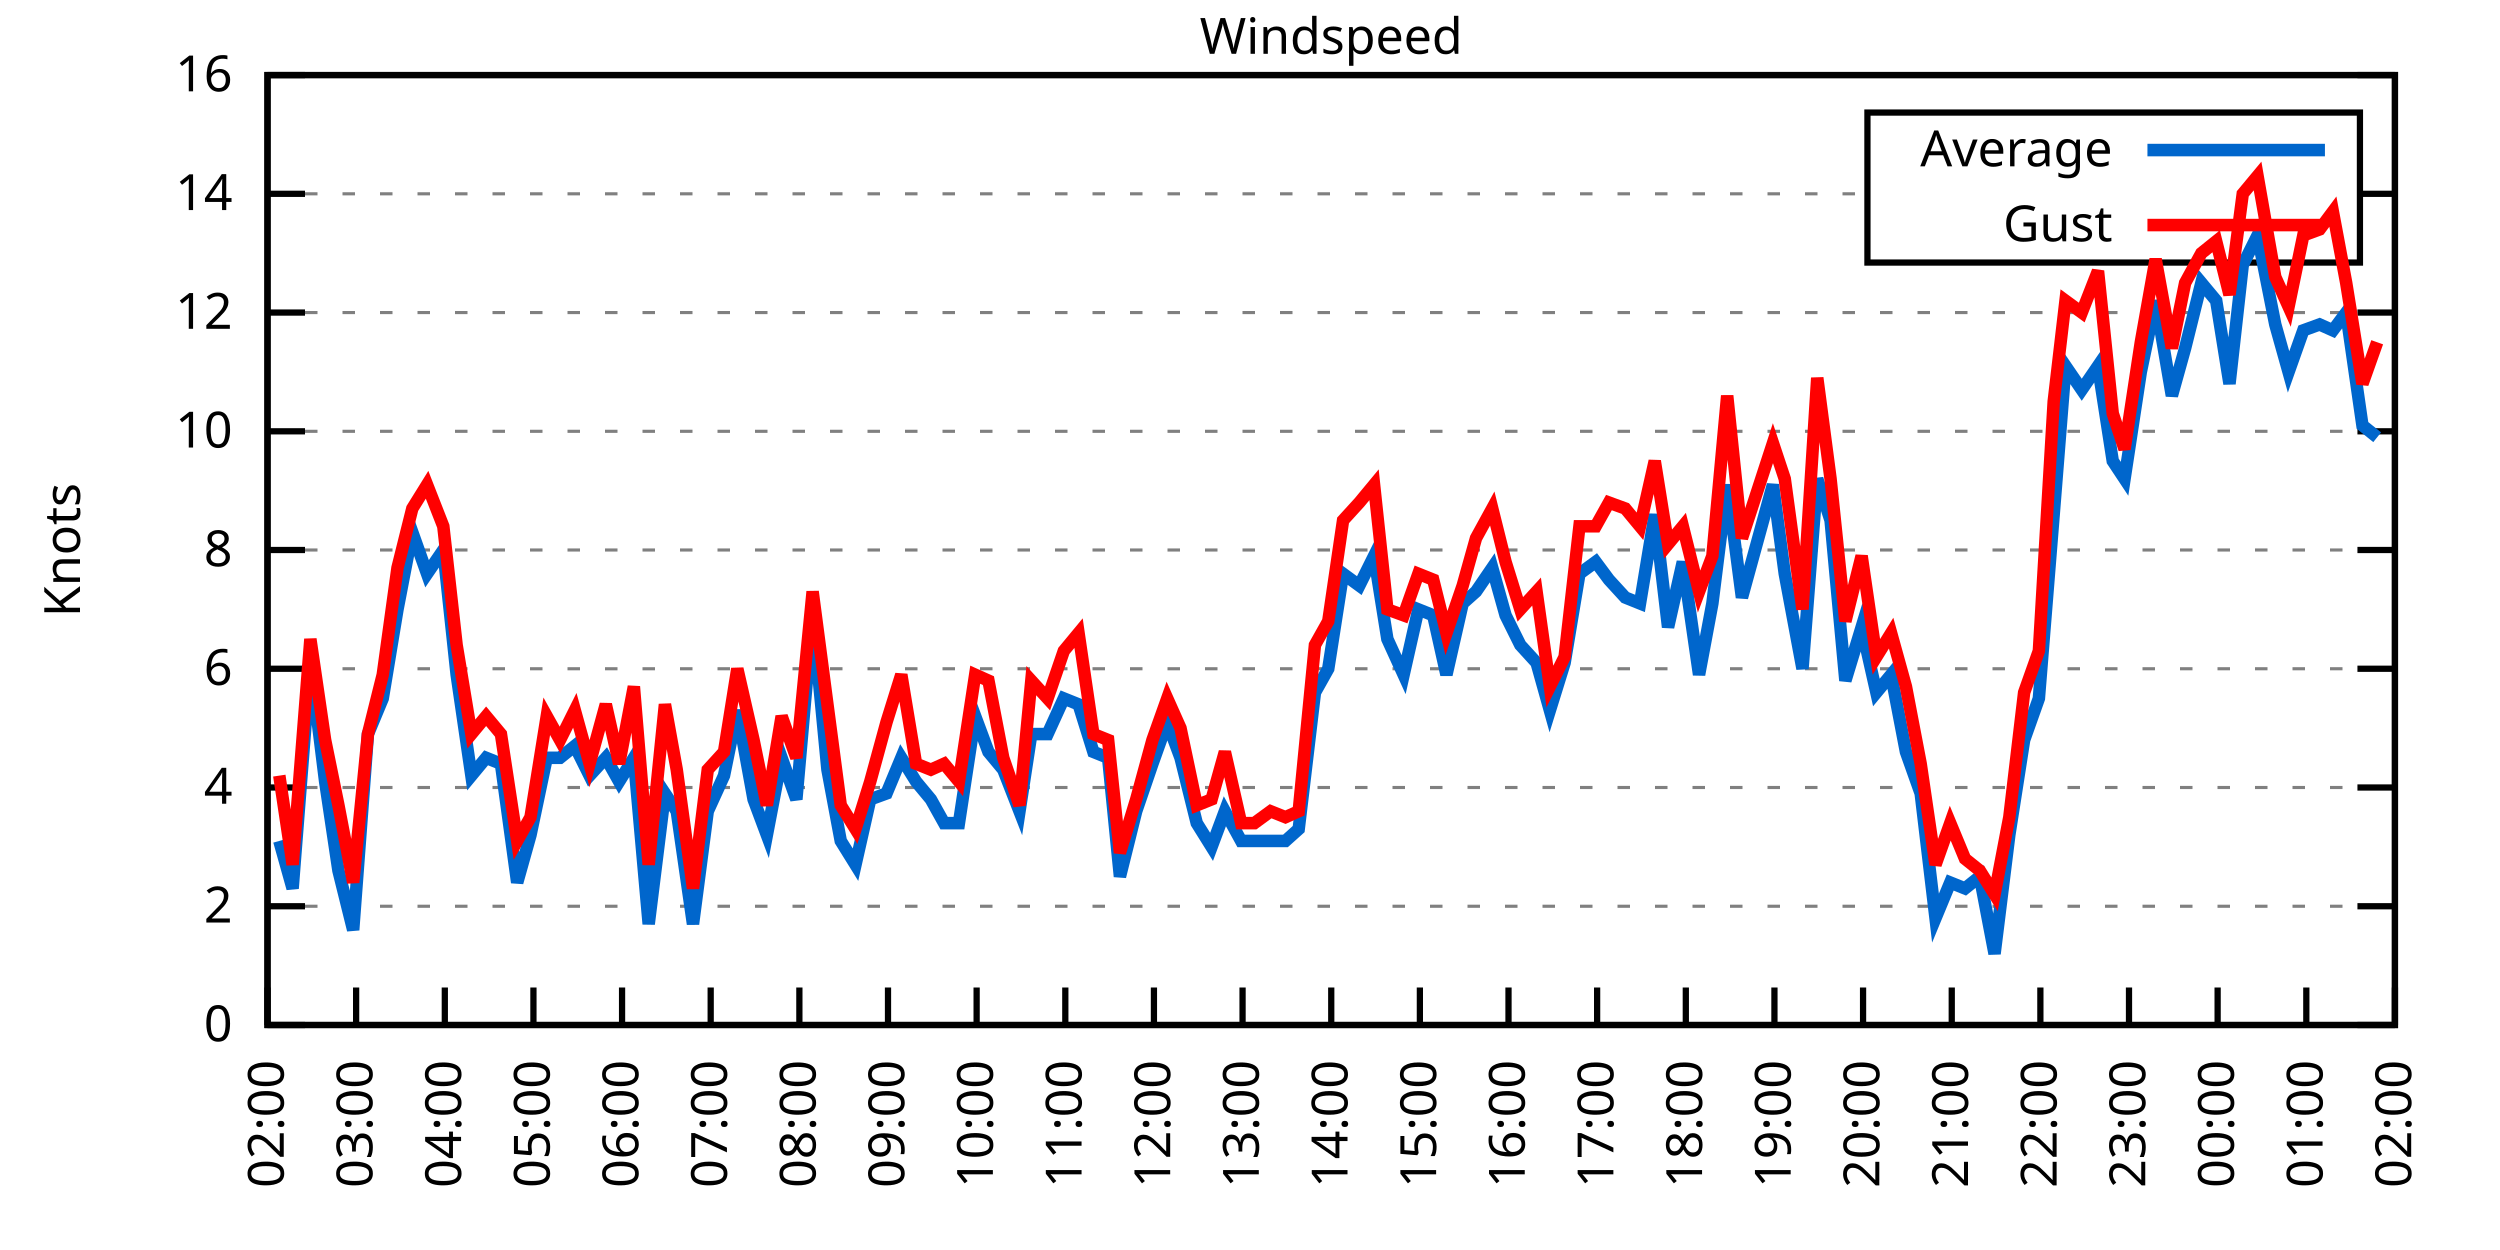
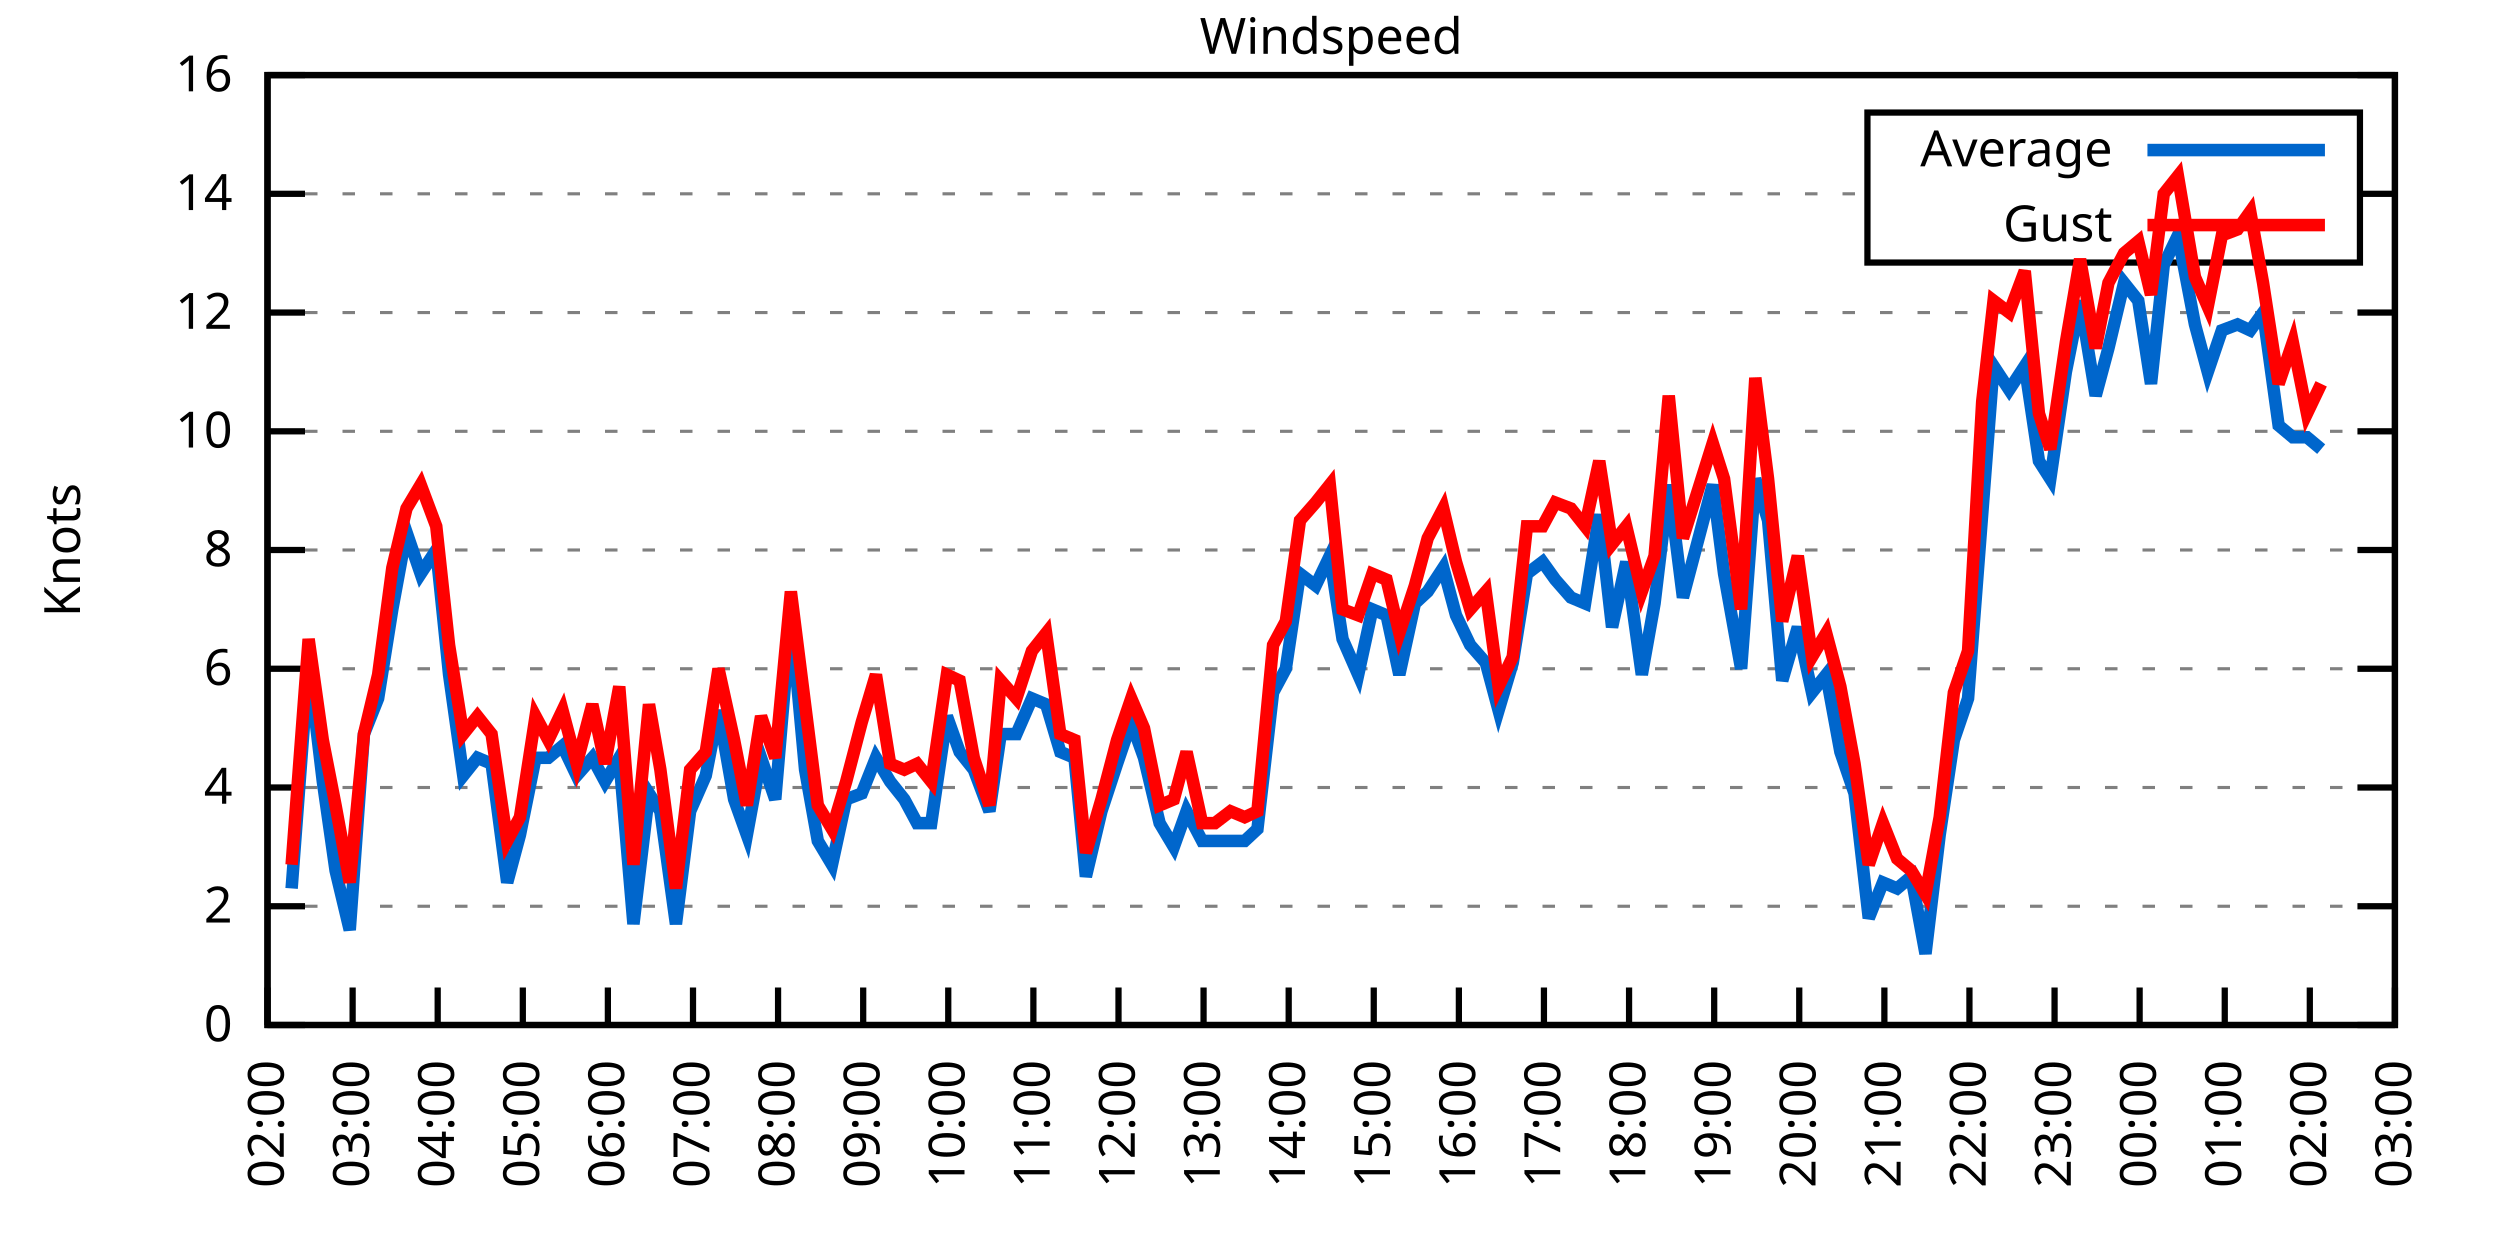
<svg xmlns="http://www.w3.org/2000/svg" xmlns:xlink="http://www.w3.org/1999/xlink" width="400" height="200" viewBox="0 0 400 200">
  <g id="gnuplot_canvas">
    <rect x="0" y="0" width="400" height="200" fill="none" />
    <defs>
      <circle id="gpDot" r="0.5" stroke-width="0.5" stroke="currentColor" />
      <path id="gpPt0" stroke-width="0.333" stroke="currentColor" d="M-1,0 h2 M0,-1 v2" />
      <path id="gpPt1" stroke-width="0.333" stroke="currentColor" d="M-1,-1 L1,1 M1,-1 L-1,1" />
      <path id="gpPt2" stroke-width="0.333" stroke="currentColor" d="M-1,0 L1,0 M0,-1 L0,1 M-1,-1 L1,1 M-1,1 L1,-1" />
      <rect id="gpPt3" stroke-width="0.333" stroke="currentColor" x="-1" y="-1" width="2" height="2" />
      <rect id="gpPt4" stroke-width="0.333" stroke="currentColor" fill="currentColor" x="-1" y="-1" width="2" height="2" />
      <circle id="gpPt5" stroke-width="0.333" stroke="currentColor" cx="0" cy="0" r="1" />
      <use xlink:href="#gpPt5" id="gpPt6" fill="currentColor" stroke="none" />
      <path id="gpPt7" stroke-width="0.333" stroke="currentColor" d="M0,-1.33 L-1.33,0.67 L1.33,0.67 z" />
      <use xlink:href="#gpPt7" id="gpPt8" fill="currentColor" stroke="none" />
      <use xlink:href="#gpPt7" id="gpPt9" stroke="currentColor" transform="rotate(180)" />
      <use xlink:href="#gpPt9" id="gpPt10" fill="currentColor" stroke="none" />
      <use xlink:href="#gpPt3" id="gpPt11" stroke="currentColor" transform="rotate(45)" />
      <use xlink:href="#gpPt11" id="gpPt12" fill="currentColor" stroke="none" />
      <path id="gpPt13" stroke-width="0.333" stroke="currentColor" d="M0,1.330 L1.265,0.411 L0.782,-1.067 L-0.782,-1.076 L-1.265,0.411 z" />
      <use xlink:href="#gpPt13" id="gpPt14" fill="currentColor" stroke="none" />
      <filter id="textbox" filterUnits="objectBoundingBox" x="0" y="0" height="1" width="1">
        <feFlood flood-color="white" flood-opacity="1" result="bgnd" />
        <feComposite in="SourceGraphic" in2="bgnd" operator="atop" />
      </filter>
      <filter id="greybox" filterUnits="objectBoundingBox" x="0" y="0" height="1" width="1">
        <feFlood flood-color="lightgrey" flood-opacity="1" result="grey" />
        <feComposite in="SourceGraphic" in2="grey" operator="atop" />
      </filter>
    </defs>
    <g fill="none" color="white" stroke="currentColor" stroke-width="1.00" stroke-linecap="butt" stroke-linejoin="miter">
</g>
    <g fill="none" color="black" stroke="currentColor" stroke-width="1.00" stroke-linecap="butt" stroke-linejoin="miter">
      <g stroke="none" shape-rendering="crispEdges">
        <polygon fill="rgb(255, 255, 255)" points="42.80,164.00 383.18,164.00 383.18,12.02 42.80,12.02 " />
      </g>
    </g>
    <g fill="none" color="black" stroke="currentColor" stroke-width="1.00" stroke-linecap="butt" stroke-linejoin="miter">
</g>
    <g fill="none" color="black" stroke="black" stroke-width="0.50" stroke-linecap="butt" stroke-linejoin="miter">
</g>
    <g fill="none" color="gray" stroke="currentColor" stroke-width="0.50" stroke-linecap="butt" stroke-linejoin="miter">
      <path stroke="gray" stroke-dasharray="2,4" class="gridline" d="M42.80,164.00 L383.19,164.00  " />
    </g>
    <g fill="none" color="gray" stroke="gray" stroke-width="1.00" stroke-linecap="butt" stroke-linejoin="miter">
</g>
    <g fill="none" color="black" stroke="currentColor" stroke-width="1.00" stroke-linecap="butt" stroke-linejoin="miter">
      <path stroke="black" d="M42.80,164.00 L48.80,164.00 M383.19,164.00 L377.19,164.00  " />
      <g transform="translate(37.20,166.60)" stroke="none" fill="black" font-family="Sans" font-size="8.00" text-anchor="end">
        <text>
          <tspan font-family="Sans"> 0</tspan>
        </text>
      </g>
    </g>
    <g fill="none" color="black" stroke="currentColor" stroke-width="1.00" stroke-linecap="butt" stroke-linejoin="miter">
</g>
    <g fill="none" color="black" stroke="black" stroke-width="0.50" stroke-linecap="butt" stroke-linejoin="miter">
</g>
    <g fill="none" color="gray" stroke="currentColor" stroke-width="0.50" stroke-linecap="butt" stroke-linejoin="miter">
      <path stroke="gray" stroke-dasharray="2,4" class="gridline" d="M42.80,145.00 L383.19,145.00  " />
    </g>
    <g fill="none" color="gray" stroke="gray" stroke-width="1.00" stroke-linecap="butt" stroke-linejoin="miter">
</g>
    <g fill="none" color="black" stroke="currentColor" stroke-width="1.00" stroke-linecap="butt" stroke-linejoin="miter">
      <path stroke="black" d="M42.80,145.00 L48.80,145.00 M383.19,145.00 L377.19,145.00  " />
      <g transform="translate(37.20,147.60)" stroke="none" fill="black" font-family="Sans" font-size="8.00" text-anchor="end">
        <text>
          <tspan font-family="Sans"> 2</tspan>
        </text>
      </g>
    </g>
    <g fill="none" color="black" stroke="currentColor" stroke-width="1.00" stroke-linecap="butt" stroke-linejoin="miter">
</g>
    <g fill="none" color="black" stroke="black" stroke-width="0.50" stroke-linecap="butt" stroke-linejoin="miter">
</g>
    <g fill="none" color="gray" stroke="currentColor" stroke-width="0.50" stroke-linecap="butt" stroke-linejoin="miter">
      <path stroke="gray" stroke-dasharray="2,4" class="gridline" d="M42.80,126.00 L383.19,126.00  " />
    </g>
    <g fill="none" color="gray" stroke="gray" stroke-width="1.00" stroke-linecap="butt" stroke-linejoin="miter">
</g>
    <g fill="none" color="black" stroke="currentColor" stroke-width="1.00" stroke-linecap="butt" stroke-linejoin="miter">
      <path stroke="black" d="M42.80,126.00 L48.80,126.00 M383.19,126.00 L377.19,126.00  " />
      <g transform="translate(37.20,128.60)" stroke="none" fill="black" font-family="Sans" font-size="8.00" text-anchor="end">
        <text>
          <tspan font-family="Sans"> 4</tspan>
        </text>
      </g>
    </g>
    <g fill="none" color="black" stroke="currentColor" stroke-width="1.00" stroke-linecap="butt" stroke-linejoin="miter">
</g>
    <g fill="none" color="black" stroke="black" stroke-width="0.50" stroke-linecap="butt" stroke-linejoin="miter">
</g>
    <g fill="none" color="gray" stroke="currentColor" stroke-width="0.50" stroke-linecap="butt" stroke-linejoin="miter">
      <path stroke="gray" stroke-dasharray="2,4" class="gridline" d="M42.80,107.00 L383.19,107.00  " />
    </g>
    <g fill="none" color="gray" stroke="gray" stroke-width="1.00" stroke-linecap="butt" stroke-linejoin="miter">
</g>
    <g fill="none" color="black" stroke="currentColor" stroke-width="1.00" stroke-linecap="butt" stroke-linejoin="miter">
      <path stroke="black" d="M42.80,107.00 L48.80,107.00 M383.19,107.00 L377.19,107.00  " />
      <g transform="translate(37.20,109.60)" stroke="none" fill="black" font-family="Sans" font-size="8.00" text-anchor="end">
        <text>
          <tspan font-family="Sans"> 6</tspan>
        </text>
      </g>
    </g>
    <g fill="none" color="black" stroke="currentColor" stroke-width="1.00" stroke-linecap="butt" stroke-linejoin="miter">
</g>
    <g fill="none" color="black" stroke="black" stroke-width="0.50" stroke-linecap="butt" stroke-linejoin="miter">
</g>
    <g fill="none" color="gray" stroke="currentColor" stroke-width="0.50" stroke-linecap="butt" stroke-linejoin="miter">
      <path stroke="gray" stroke-dasharray="2,4" class="gridline" d="M42.80,88.00 L383.19,88.00  " />
    </g>
    <g fill="none" color="gray" stroke="gray" stroke-width="1.00" stroke-linecap="butt" stroke-linejoin="miter">
</g>
    <g fill="none" color="black" stroke="currentColor" stroke-width="1.00" stroke-linecap="butt" stroke-linejoin="miter">
      <path stroke="black" d="M42.80,88.00 L48.80,88.00 M383.19,88.00 L377.19,88.00  " />
      <g transform="translate(37.20,90.60)" stroke="none" fill="black" font-family="Sans" font-size="8.00" text-anchor="end">
        <text>
          <tspan font-family="Sans"> 8</tspan>
        </text>
      </g>
    </g>
    <g fill="none" color="black" stroke="currentColor" stroke-width="1.00" stroke-linecap="butt" stroke-linejoin="miter">
</g>
    <g fill="none" color="black" stroke="black" stroke-width="0.50" stroke-linecap="butt" stroke-linejoin="miter">
</g>
    <g fill="none" color="gray" stroke="currentColor" stroke-width="0.50" stroke-linecap="butt" stroke-linejoin="miter">
      <path stroke="gray" stroke-dasharray="2,4" class="gridline" d="M42.80,69.01 L383.19,69.01  " />
    </g>
    <g fill="none" color="gray" stroke="gray" stroke-width="1.00" stroke-linecap="butt" stroke-linejoin="miter">
</g>
    <g fill="none" color="black" stroke="currentColor" stroke-width="1.00" stroke-linecap="butt" stroke-linejoin="miter">
      <path stroke="black" d="M42.80,69.01 L48.80,69.01 M383.19,69.01 L377.19,69.01  " />
      <g transform="translate(37.20,71.61)" stroke="none" fill="black" font-family="Sans" font-size="8.00" text-anchor="end">
        <text>
          <tspan font-family="Sans"> 10</tspan>
        </text>
      </g>
    </g>
    <g fill="none" color="black" stroke="currentColor" stroke-width="1.00" stroke-linecap="butt" stroke-linejoin="miter">
</g>
    <g fill="none" color="black" stroke="black" stroke-width="0.50" stroke-linecap="butt" stroke-linejoin="miter">
</g>
    <g fill="none" color="gray" stroke="currentColor" stroke-width="0.50" stroke-linecap="butt" stroke-linejoin="miter">
      <path stroke="gray" stroke-dasharray="2,4" class="gridline" d="M42.80,50.01 L383.19,50.01  " />
    </g>
    <g fill="none" color="gray" stroke="gray" stroke-width="1.00" stroke-linecap="butt" stroke-linejoin="miter">
</g>
    <g fill="none" color="black" stroke="currentColor" stroke-width="1.00" stroke-linecap="butt" stroke-linejoin="miter">
      <path stroke="black" d="M42.80,50.01 L48.80,50.01 M383.19,50.01 L377.19,50.01  " />
      <g transform="translate(37.20,52.61)" stroke="none" fill="black" font-family="Sans" font-size="8.00" text-anchor="end">
        <text>
          <tspan font-family="Sans"> 12</tspan>
        </text>
      </g>
    </g>
    <g fill="none" color="black" stroke="currentColor" stroke-width="1.00" stroke-linecap="butt" stroke-linejoin="miter">
</g>
    <g fill="none" color="black" stroke="black" stroke-width="0.50" stroke-linecap="butt" stroke-linejoin="miter">
</g>
    <g fill="none" color="gray" stroke="currentColor" stroke-width="0.50" stroke-linecap="butt" stroke-linejoin="miter">
      <path stroke="gray" stroke-dasharray="2,4" class="gridline" d="M42.80,31.01 L298.79,31.01 M377.59,31.01 L383.19,31.01  " />
    </g>
    <g fill="none" color="gray" stroke="gray" stroke-width="1.00" stroke-linecap="butt" stroke-linejoin="miter">
</g>
    <g fill="none" color="black" stroke="currentColor" stroke-width="1.00" stroke-linecap="butt" stroke-linejoin="miter">
      <path stroke="black" d="M42.80,31.01 L48.80,31.01 M383.19,31.01 L377.19,31.01  " />
      <g transform="translate(37.20,33.61)" stroke="none" fill="black" font-family="Sans" font-size="8.00" text-anchor="end">
        <text>
          <tspan font-family="Sans"> 14</tspan>
        </text>
      </g>
    </g>
    <g fill="none" color="black" stroke="currentColor" stroke-width="1.00" stroke-linecap="butt" stroke-linejoin="miter">
</g>
    <g fill="none" color="black" stroke="black" stroke-width="0.50" stroke-linecap="butt" stroke-linejoin="miter">
</g>
    <g fill="none" color="gray" stroke="currentColor" stroke-width="0.50" stroke-linecap="butt" stroke-linejoin="miter">
      <path stroke="gray" stroke-dasharray="2,4" class="gridline" d="M42.80,12.01 L383.19,12.01  " />
    </g>
    <g fill="none" color="gray" stroke="gray" stroke-width="1.00" stroke-linecap="butt" stroke-linejoin="miter">
</g>
    <g fill="none" color="black" stroke="currentColor" stroke-width="1.00" stroke-linecap="butt" stroke-linejoin="miter">
      <path stroke="black" d="M42.80,12.01 L48.80,12.01 M383.19,12.01 L377.19,12.01  " />
      <g transform="translate(37.20,14.61)" stroke="none" fill="black" font-family="Sans" font-size="8.00" text-anchor="end">
        <text>
          <tspan font-family="Sans"> 16</tspan>
        </text>
      </g>
    </g>
    <g fill="none" color="black" stroke="currentColor" stroke-width="1.00" stroke-linecap="butt" stroke-linejoin="miter">
      <path stroke="black" d="M42.80,164.00 L42.80,158.00  " />
      <g transform="translate(45.40,169.60) rotate(270.00)" stroke="none" fill="black" font-family="Sans" font-size="8.00" text-anchor="end">
        <text>
          <tspan font-family="Sans">02:00</tspan>
        </text>
      </g>
    </g>
    <g fill="none" color="black" stroke="currentColor" stroke-width="1.00" stroke-linecap="butt" stroke-linejoin="miter">
-       <path stroke="black" d="M56.98,164.00 L56.98,158.00  " />
-       <g transform="translate(59.58,169.60) rotate(270.00)" stroke="none" fill="black" font-family="Sans" font-size="8.00" text-anchor="end">
+       <path stroke="black" d="M56.42,164.00 L56.42,158.00  " />
+       <g transform="translate(59.02,169.60) rotate(270.00)" stroke="none" fill="black" font-family="Sans" font-size="8.00" text-anchor="end">
        <text>
          <tspan font-family="Sans">03:00</tspan>
        </text>
      </g>
    </g>
    <g fill="none" color="black" stroke="currentColor" stroke-width="1.00" stroke-linecap="butt" stroke-linejoin="miter">
-       <path stroke="black" d="M71.17,164.00 L71.17,158.00  " />
-       <g transform="translate(73.77,169.60) rotate(270.00)" stroke="none" fill="black" font-family="Sans" font-size="8.00" text-anchor="end">
+       <path stroke="black" d="M70.03,164.00 L70.03,158.00  " />
+       <g transform="translate(72.63,169.60) rotate(270.00)" stroke="none" fill="black" font-family="Sans" font-size="8.00" text-anchor="end">
        <text>
          <tspan font-family="Sans">04:00</tspan>
        </text>
      </g>
    </g>
    <g fill="none" color="black" stroke="currentColor" stroke-width="1.00" stroke-linecap="butt" stroke-linejoin="miter">
-       <path stroke="black" d="M85.35,164.00 L85.35,158.00  " />
-       <g transform="translate(87.95,169.60) rotate(270.00)" stroke="none" fill="black" font-family="Sans" font-size="8.00" text-anchor="end">
+       <path stroke="black" d="M83.65,164.00 L83.65,158.00  " />
+       <g transform="translate(86.25,169.60) rotate(270.00)" stroke="none" fill="black" font-family="Sans" font-size="8.00" text-anchor="end">
        <text>
          <tspan font-family="Sans">05:00</tspan>
        </text>
      </g>
    </g>
    <g fill="none" color="black" stroke="currentColor" stroke-width="1.00" stroke-linecap="butt" stroke-linejoin="miter">
-       <path stroke="black" d="M99.53,164.00 L99.53,158.00  " />
-       <g transform="translate(102.13,169.60) rotate(270.00)" stroke="none" fill="black" font-family="Sans" font-size="8.00" text-anchor="end">
+       <path stroke="black" d="M97.26,164.00 L97.26,158.00  " />
+       <g transform="translate(99.86,169.60) rotate(270.00)" stroke="none" fill="black" font-family="Sans" font-size="8.00" text-anchor="end">
        <text>
          <tspan font-family="Sans">06:00</tspan>
        </text>
      </g>
    </g>
    <g fill="none" color="black" stroke="currentColor" stroke-width="1.00" stroke-linecap="butt" stroke-linejoin="miter">
-       <path stroke="black" d="M113.71,164.00 L113.71,158.00  " />
-       <g transform="translate(116.31,169.60) rotate(270.00)" stroke="none" fill="black" font-family="Sans" font-size="8.00" text-anchor="end">
+       <path stroke="black" d="M110.88,164.00 L110.88,158.00  " />
+       <g transform="translate(113.48,169.60) rotate(270.00)" stroke="none" fill="black" font-family="Sans" font-size="8.00" text-anchor="end">
        <text>
          <tspan font-family="Sans">07:00</tspan>
        </text>
      </g>
    </g>
    <g fill="none" color="black" stroke="currentColor" stroke-width="1.00" stroke-linecap="butt" stroke-linejoin="miter">
-       <path stroke="black" d="M127.90,164.00 L127.90,158.00  " />
-       <g transform="translate(130.50,169.60) rotate(270.00)" stroke="none" fill="black" font-family="Sans" font-size="8.00" text-anchor="end">
+       <path stroke="black" d="M124.49,164.00 L124.49,158.00  " />
+       <g transform="translate(127.09,169.60) rotate(270.00)" stroke="none" fill="black" font-family="Sans" font-size="8.00" text-anchor="end">
        <text>
          <tspan font-family="Sans">08:00</tspan>
        </text>
      </g>
    </g>
    <g fill="none" color="black" stroke="currentColor" stroke-width="1.00" stroke-linecap="butt" stroke-linejoin="miter">
-       <path stroke="black" d="M142.08,164.00 L142.08,158.00  " />
-       <g transform="translate(144.68,169.60) rotate(270.00)" stroke="none" fill="black" font-family="Sans" font-size="8.00" text-anchor="end">
+       <path stroke="black" d="M138.11,164.00 L138.11,158.00  " />
+       <g transform="translate(140.71,169.60) rotate(270.00)" stroke="none" fill="black" font-family="Sans" font-size="8.00" text-anchor="end">
        <text>
          <tspan font-family="Sans">09:00</tspan>
        </text>
      </g>
    </g>
    <g fill="none" color="black" stroke="currentColor" stroke-width="1.00" stroke-linecap="butt" stroke-linejoin="miter">
-       <path stroke="black" d="M156.26,164.00 L156.26,158.00  " />
-       <g transform="translate(158.86,169.60) rotate(270.00)" stroke="none" fill="black" font-family="Sans" font-size="8.00" text-anchor="end">
+       <path stroke="black" d="M151.72,164.00 L151.72,158.00  " />
+       <g transform="translate(154.32,169.60) rotate(270.00)" stroke="none" fill="black" font-family="Sans" font-size="8.00" text-anchor="end">
        <text>
          <tspan font-family="Sans">10:00</tspan>
        </text>
      </g>
    </g>
    <g fill="none" color="black" stroke="currentColor" stroke-width="1.00" stroke-linecap="butt" stroke-linejoin="miter">
-       <path stroke="black" d="M170.45,164.00 L170.45,158.00  " />
-       <g transform="translate(173.05,169.60) rotate(270.00)" stroke="none" fill="black" font-family="Sans" font-size="8.00" text-anchor="end">
+       <path stroke="black" d="M165.34,164.00 L165.34,158.00  " />
+       <g transform="translate(167.94,169.60) rotate(270.00)" stroke="none" fill="black" font-family="Sans" font-size="8.00" text-anchor="end">
        <text>
          <tspan font-family="Sans">11:00</tspan>
        </text>
      </g>
    </g>
    <g fill="none" color="black" stroke="currentColor" stroke-width="1.00" stroke-linecap="butt" stroke-linejoin="miter">
-       <path stroke="black" d="M184.63,164.00 L184.63,158.00  " />
-       <g transform="translate(187.23,169.60) rotate(270.00)" stroke="none" fill="black" font-family="Sans" font-size="8.00" text-anchor="end">
+       <path stroke="black" d="M178.96,164.00 L178.96,158.00  " />
+       <g transform="translate(181.56,169.60) rotate(270.00)" stroke="none" fill="black" font-family="Sans" font-size="8.00" text-anchor="end">
        <text>
          <tspan font-family="Sans">12:00</tspan>
        </text>
      </g>
    </g>
    <g fill="none" color="black" stroke="currentColor" stroke-width="1.00" stroke-linecap="butt" stroke-linejoin="miter">
-       <path stroke="black" d="M198.81,164.00 L198.81,158.00  " />
-       <g transform="translate(201.41,169.60) rotate(270.00)" stroke="none" fill="black" font-family="Sans" font-size="8.00" text-anchor="end">
+       <path stroke="black" d="M192.57,164.00 L192.57,158.00  " />
+       <g transform="translate(195.17,169.60) rotate(270.00)" stroke="none" fill="black" font-family="Sans" font-size="8.00" text-anchor="end">
        <text>
          <tspan font-family="Sans">13:00</tspan>
        </text>
      </g>
    </g>
    <g fill="none" color="black" stroke="currentColor" stroke-width="1.00" stroke-linecap="butt" stroke-linejoin="miter">
-       <path stroke="black" d="M213.00,164.00 L213.00,158.00  " />
-       <g transform="translate(215.60,169.60) rotate(270.00)" stroke="none" fill="black" font-family="Sans" font-size="8.00" text-anchor="end">
+       <path stroke="black" d="M206.19,164.00 L206.19,158.00  " />
+       <g transform="translate(208.79,169.60) rotate(270.00)" stroke="none" fill="black" font-family="Sans" font-size="8.00" text-anchor="end">
        <text>
          <tspan font-family="Sans">14:00</tspan>
        </text>
      </g>
    </g>
    <g fill="none" color="black" stroke="currentColor" stroke-width="1.00" stroke-linecap="butt" stroke-linejoin="miter">
-       <path stroke="black" d="M227.18,164.00 L227.18,158.00  " />
-       <g transform="translate(229.78,169.60) rotate(270.00)" stroke="none" fill="black" font-family="Sans" font-size="8.00" text-anchor="end">
+       <path stroke="black" d="M219.80,164.00 L219.80,158.00  " />
+       <g transform="translate(222.40,169.60) rotate(270.00)" stroke="none" fill="black" font-family="Sans" font-size="8.00" text-anchor="end">
        <text>
          <tspan font-family="Sans">15:00</tspan>
        </text>
      </g>
    </g>
    <g fill="none" color="black" stroke="currentColor" stroke-width="1.00" stroke-linecap="butt" stroke-linejoin="miter">
-       <path stroke="black" d="M241.36,164.00 L241.36,158.00  " />
-       <g transform="translate(243.96,169.60) rotate(270.00)" stroke="none" fill="black" font-family="Sans" font-size="8.00" text-anchor="end">
+       <path stroke="black" d="M233.42,164.00 L233.42,158.00  " />
+       <g transform="translate(236.02,169.60) rotate(270.00)" stroke="none" fill="black" font-family="Sans" font-size="8.00" text-anchor="end">
        <text>
          <tspan font-family="Sans">16:00</tspan>
        </text>
      </g>
    </g>
    <g fill="none" color="black" stroke="currentColor" stroke-width="1.00" stroke-linecap="butt" stroke-linejoin="miter">
-       <path stroke="black" d="M255.54,164.00 L255.54,158.00  " />
-       <g transform="translate(258.14,169.60) rotate(270.00)" stroke="none" fill="black" font-family="Sans" font-size="8.00" text-anchor="end">
+       <path stroke="black" d="M247.03,164.00 L247.03,158.00  " />
+       <g transform="translate(249.63,169.60) rotate(270.00)" stroke="none" fill="black" font-family="Sans" font-size="8.00" text-anchor="end">
        <text>
          <tspan font-family="Sans">17:00</tspan>
        </text>
      </g>
    </g>
    <g fill="none" color="black" stroke="currentColor" stroke-width="1.00" stroke-linecap="butt" stroke-linejoin="miter">
-       <path stroke="black" d="M269.73,164.00 L269.73,158.00  " />
-       <g transform="translate(272.33,169.60) rotate(270.00)" stroke="none" fill="black" font-family="Sans" font-size="8.00" text-anchor="end">
+       <path stroke="black" d="M260.65,164.00 L260.65,158.00  " />
+       <g transform="translate(263.25,169.60) rotate(270.00)" stroke="none" fill="black" font-family="Sans" font-size="8.00" text-anchor="end">
        <text>
          <tspan font-family="Sans">18:00</tspan>
        </text>
      </g>
    </g>
    <g fill="none" color="black" stroke="currentColor" stroke-width="1.00" stroke-linecap="butt" stroke-linejoin="miter">
-       <path stroke="black" d="M283.91,164.00 L283.91,158.00  " />
-       <g transform="translate(286.51,169.60) rotate(270.00)" stroke="none" fill="black" font-family="Sans" font-size="8.00" text-anchor="end">
+       <path stroke="black" d="M274.27,164.00 L274.27,158.00  " />
+       <g transform="translate(276.87,169.60) rotate(270.00)" stroke="none" fill="black" font-family="Sans" font-size="8.00" text-anchor="end">
        <text>
          <tspan font-family="Sans">19:00</tspan>
        </text>
      </g>
    </g>
    <g fill="none" color="black" stroke="currentColor" stroke-width="1.00" stroke-linecap="butt" stroke-linejoin="miter">
-       <path stroke="black" d="M298.09,164.00 L298.09,158.00  " />
-       <g transform="translate(300.69,169.60) rotate(270.00)" stroke="none" fill="black" font-family="Sans" font-size="8.00" text-anchor="end">
+       <path stroke="black" d="M287.88,164.00 L287.88,158.00  " />
+       <g transform="translate(290.48,169.60) rotate(270.00)" stroke="none" fill="black" font-family="Sans" font-size="8.00" text-anchor="end">
        <text>
          <tspan font-family="Sans">20:00</tspan>
        </text>
      </g>
    </g>
    <g fill="none" color="black" stroke="currentColor" stroke-width="1.00" stroke-linecap="butt" stroke-linejoin="miter">
-       <path stroke="black" d="M312.28,164.00 L312.28,158.00  " />
-       <g transform="translate(314.88,169.60) rotate(270.00)" stroke="none" fill="black" font-family="Sans" font-size="8.00" text-anchor="end">
+       <path stroke="black" d="M301.50,164.00 L301.50,158.00  " />
+       <g transform="translate(304.10,169.60) rotate(270.00)" stroke="none" fill="black" font-family="Sans" font-size="8.00" text-anchor="end">
        <text>
          <tspan font-family="Sans">21:00</tspan>
        </text>
      </g>
    </g>
    <g fill="none" color="black" stroke="currentColor" stroke-width="1.00" stroke-linecap="butt" stroke-linejoin="miter">
-       <path stroke="black" d="M326.46,164.00 L326.46,158.00  " />
-       <g transform="translate(329.06,169.60) rotate(270.00)" stroke="none" fill="black" font-family="Sans" font-size="8.00" text-anchor="end">
+       <path stroke="black" d="M315.11,164.00 L315.11,158.00  " />
+       <g transform="translate(317.71,169.60) rotate(270.00)" stroke="none" fill="black" font-family="Sans" font-size="8.00" text-anchor="end">
        <text>
          <tspan font-family="Sans">22:00</tspan>
        </text>
      </g>
    </g>
    <g fill="none" color="black" stroke="currentColor" stroke-width="1.00" stroke-linecap="butt" stroke-linejoin="miter">
-       <path stroke="black" d="M340.64,164.00 L340.64,158.00  " />
-       <g transform="translate(343.24,169.60) rotate(270.00)" stroke="none" fill="black" font-family="Sans" font-size="8.00" text-anchor="end">
+       <path stroke="black" d="M328.73,164.00 L328.73,158.00  " />
+       <g transform="translate(331.33,169.60) rotate(270.00)" stroke="none" fill="black" font-family="Sans" font-size="8.00" text-anchor="end">
        <text>
          <tspan font-family="Sans">23:00</tspan>
        </text>
      </g>
    </g>
    <g fill="none" color="black" stroke="currentColor" stroke-width="1.00" stroke-linecap="butt" stroke-linejoin="miter">
-       <path stroke="black" d="M354.82,164.00 L354.82,158.00  " />
-       <g transform="translate(357.42,169.60) rotate(270.00)" stroke="none" fill="black" font-family="Sans" font-size="8.00" text-anchor="end">
+       <path stroke="black" d="M342.34,164.00 L342.34,158.00  " />
+       <g transform="translate(344.94,169.60) rotate(270.00)" stroke="none" fill="black" font-family="Sans" font-size="8.00" text-anchor="end">
        <text>
          <tspan font-family="Sans">00:00</tspan>
        </text>
      </g>
    </g>
    <g fill="none" color="black" stroke="currentColor" stroke-width="1.00" stroke-linecap="butt" stroke-linejoin="miter">
-       <path stroke="black" d="M369.01,164.00 L369.01,158.00  " />
-       <g transform="translate(371.61,169.60) rotate(270.00)" stroke="none" fill="black" font-family="Sans" font-size="8.00" text-anchor="end">
+       <path stroke="black" d="M355.96,164.00 L355.96,158.00  " />
+       <g transform="translate(358.56,169.60) rotate(270.00)" stroke="none" fill="black" font-family="Sans" font-size="8.00" text-anchor="end">
        <text>
          <tspan font-family="Sans">01:00</tspan>
+         </text>
+       </g>
+     </g>
+     <g fill="none" color="black" stroke="currentColor" stroke-width="1.00" stroke-linecap="butt" stroke-linejoin="miter">
+       <path stroke="black" d="M369.57,164.00 L369.57,158.00  " />
+       <g transform="translate(372.17,169.60) rotate(270.00)" stroke="none" fill="black" font-family="Sans" font-size="8.00" text-anchor="end">
+         <text>
+           <tspan font-family="Sans">02:00</tspan>
        </text>
      </g>
    </g>
    <g fill="none" color="black" stroke="currentColor" stroke-width="1.00" stroke-linecap="butt" stroke-linejoin="miter">
      <path stroke="black" d="M383.19,164.00 L383.19,158.00  " />
      <g transform="translate(385.79,169.60) rotate(270.00)" stroke="none" fill="black" font-family="Sans" font-size="8.00" text-anchor="end">
        <text>
-           <tspan font-family="Sans">02:00</tspan>
+           <tspan font-family="Sans">03:00</tspan>
        </text>
      </g>
    </g>
    <g fill="none" color="black" stroke="currentColor" stroke-width="1.00" stroke-linecap="butt" stroke-linejoin="miter">
</g>
    <g fill="none" color="black" stroke="currentColor" stroke-width="1.00" stroke-linecap="butt" stroke-linejoin="miter">
      <path stroke="black" d="M42.80,12.01 L42.80,164.00 L383.19,164.00 L383.19,12.01 L42.80,12.01 Z  " />
    </g>
    <g fill="none" color="black" stroke="currentColor" stroke-width="1.00" stroke-linecap="butt" stroke-linejoin="miter">
</g>
    <g fill="none" color="black" stroke="currentColor" stroke-width="1.00" stroke-linecap="butt" stroke-linejoin="miter">
      <path stroke="black" d="M298.79,42.01 L298.79,18.01 L377.59,18.01 L377.59,42.01 L298.79,42.01 Z  " />
    </g>
    <g id="Windspeed_plot_1">
      <g fill="none" color="white" stroke="black" stroke-width="2.00" stroke-linecap="butt" stroke-linejoin="miter">
</g>
      <g fill="none" color="black" stroke="currentColor" stroke-width="2.00" stroke-linecap="butt" stroke-linejoin="miter">
        <g transform="translate(337.99,26.61)" stroke="none" fill="black" font-family="Sans" font-size="8.00" text-anchor="end">
          <text>
            <tspan font-family="Sans">Average</tspan>
          </text>
        </g>
      </g>
      <g fill="none" color="black" stroke="currentColor" stroke-width="2.00" stroke-linecap="butt" stroke-linejoin="miter">
-         <path stroke="rgb(  0, 102, 204)" d="M343.59,24.01 L371.99,24.01 M44.69,134.55 L46.82,142.15 L49.66,106.05 L52.02,125.05 L54.15,139.30 L56.51,148.80   L58.87,117.45 L61.24,111.75 L63.60,97.50 L65.97,85.16 L68.33,91.80 L70.93,88.00 L73.06,107.95 L75.42,124.10   L77.78,121.25 L80.15,122.20 L82.75,141.20 L84.88,133.60 L87.48,121.25 L89.60,121.25 L91.97,119.35 L94.33,124.10   L96.93,121.25 L99.06,125.05 L101.42,121.25 L103.79,147.85 L106.39,126.95 L108.28,129.80 L110.88,147.85 L113.24,129.80   L115.84,124.10 L117.97,113.65 L120.57,127.90 L122.70,133.60 L125.06,121.25 L127.42,127.90 L130.02,98.45 L132.39,123.15   L134.52,134.55 L136.88,138.35 L139.24,127.90 L141.84,126.95 L144.21,121.25 L146.57,125.05 L148.94,127.90 L151.06,131.70   L153.43,131.70 L156.03,114.60 L158.15,120.30 L160.52,123.15 L163.12,129.80 L165.01,117.45 L167.61,117.45 L170.21,111.75   L172.57,112.70 L174.94,120.30 L177.30,121.25 L179.19,140.25 L181.79,129.80 L184.39,122.20 L186.76,115.55 L188.88,121.25   L191.48,131.70 L193.85,135.50 L195.98,129.80 L198.58,134.55 L200.70,134.55 L203.30,134.55 L205.67,134.55 L207.79,132.65   L210.39,110.80 L212.52,107.00 L214.89,91.80 L217.49,93.70 L219.85,88.95 L221.98,102.25 L224.58,107.95 L226.94,97.50   L229.31,98.45 L231.43,107.95 L234.03,96.55 L236.16,94.65 L238.76,90.85 L240.89,98.45 L243.25,103.20 L245.85,106.05   L247.98,113.65 L250.34,106.05 L252.71,91.80 L255.31,89.90 L257.43,92.75 L260.04,95.60 L262.40,96.55 L264.76,82.31   L266.89,100.35 L269.25,89.90 L271.85,107.95 L273.98,96.55 L276.35,77.56 L278.71,95.60 L283.67,77.56 L285.56,91.80   L288.40,107.00 L290.76,76.61 L292.89,83.26 L295.26,108.90 L297.86,100.35 L300.22,110.80 L302.58,107.95 L304.95,120.30   L307.31,126.95 L309.68,146.90 L312.04,141.20 L314.40,142.15 L316.77,140.25 L319.13,152.60 L321.49,133.60 L323.86,118.40   L326.22,111.75 L328.59,82.31 L330.48,58.56 L333.08,62.36 L335.68,58.56 L338.04,73.76 L339.93,76.61 L342.53,59.51   L344.90,48.11 L347.50,63.31 L349.62,55.71 L352.22,45.26 L354.59,48.11 L356.72,61.41 L358.84,42.41 L361.21,37.66   L364.04,51.91 L366.17,59.51 L368.53,52.86 L371.13,51.91 L373.26,52.86 L375.39,50.01 L377.99,68.06 L380.35,69.96    " />
+         <path stroke="rgb(  0, 102, 204)" d="M343.59,24.01 L371.99,24.01 M46.66,142.15 L49.38,106.05 L51.65,125.05 L53.69,139.30 L55.96,148.80 L58.23,117.45   L60.50,111.75 L62.77,97.50 L65.04,85.16 L67.31,91.80 L69.80,88.00 L71.85,107.95 L74.12,124.10 L76.39,121.25   L78.65,122.20 L81.15,141.20 L83.19,133.60 L85.69,121.25 L87.73,121.25 L90.00,119.35 L92.27,124.10 L94.77,121.25   L96.81,125.05 L99.08,121.25 L101.35,147.85 L103.84,126.95 L105.66,129.80 L108.15,147.85 L110.42,129.80 L112.92,124.10   L114.96,113.65 L117.46,127.90 L119.50,133.60 L121.77,121.25 L124.04,127.90 L126.54,98.45 L128.81,123.15 L130.85,134.55   L133.12,138.35 L135.39,127.90 L137.88,126.95 L140.15,121.25 L142.42,125.05 L144.69,127.90 L146.73,131.70 L149.00,131.70   L151.50,114.60 L153.54,120.30 L155.81,123.15 L158.31,129.80 L160.12,117.45 L162.62,117.45 L165.11,111.75 L167.38,112.70   L169.65,120.30 L171.92,121.25 L173.74,140.25 L176.23,129.80 L178.73,122.20 L181.00,115.55 L183.04,121.25 L185.54,131.70   L187.81,135.50 L189.85,129.80 L192.34,134.55 L194.39,134.55 L196.88,134.55 L199.15,134.55 L201.19,132.65 L203.69,110.80   L205.73,107.00 L208.00,91.80 L210.50,93.70 L212.77,88.95 L214.81,102.25 L217.31,107.95 L219.58,97.50 L221.85,98.45   L223.89,107.95 L226.38,96.55 L228.43,94.65 L230.92,90.85 L232.96,98.45 L235.23,103.20 L237.73,106.05 L239.77,113.65   L242.04,106.05 L244.31,91.80 L246.81,89.90 L248.85,92.75 L251.35,95.60 L253.61,96.55 L255.88,82.31 L257.93,100.35   L260.20,89.90 L262.69,107.95 L264.73,96.55 L267.00,77.56 L269.27,95.60 L274.04,77.56 L275.85,91.80 L278.58,107.00   L280.85,76.61 L282.89,83.26 L285.16,108.90 L287.65,100.35 L289.92,110.80 L292.19,107.95 L294.46,120.30 L296.73,126.95   L299.00,146.90 L301.27,141.20 L303.54,142.15 L305.81,140.25 L308.08,152.60 L310.35,133.60 L312.62,118.40 L314.89,111.75   L317.15,82.31 L318.97,58.56 L321.47,62.36 L323.96,58.56 L326.23,73.76 L328.05,76.61 L330.54,59.51 L332.81,48.11   L335.31,63.31 L337.35,55.71 L339.85,45.26 L342.12,48.11 L344.16,61.41 L346.20,42.41 L348.47,37.66 L351.19,51.91   L353.24,59.51 L355.50,52.86 L358.00,51.91 L360.04,52.86 L362.09,50.01 L364.58,68.06 L366.85,69.96 L369.12,69.96   L371.39,71.86  " />
      </g>
    </g>
    <g id="Windspeed_plot_2">
      <g fill="none" color="black" stroke="currentColor" stroke-width="2.00" stroke-linecap="butt" stroke-linejoin="miter">
        <g transform="translate(337.99,38.61)" stroke="none" fill="black" font-family="Sans" font-size="8.00" text-anchor="end">
          <text>
            <tspan font-family="Sans">Gust</tspan>
          </text>
        </g>
      </g>
      <g fill="none" color="black" stroke="currentColor" stroke-width="2.00" stroke-linecap="butt" stroke-linejoin="miter">
-         <path stroke="rgb(255,   0,   0)" d="M343.59,36.01 L371.99,36.01 M44.69,124.10 L46.82,138.35 L49.66,102.25 L52.02,118.40 L54.15,128.85 L56.51,141.20   L58.87,117.45 L61.24,107.95 L63.60,90.85 L65.97,81.36 L68.33,77.56 L70.93,84.21 L73.06,103.20 L75.42,117.45   L77.78,114.60 L80.15,117.45 L82.75,134.55 L84.88,130.75 L87.48,114.60 L89.60,118.40 L91.97,113.65 L94.33,122.20   L96.93,112.70 L99.06,122.20 L101.42,109.85 L103.79,138.35 L106.39,112.70 L108.28,123.15 L110.88,142.15 L113.24,123.15   L115.84,120.30 L117.97,107.00 L120.57,118.40 L122.70,128.85 L125.06,114.60 L127.42,121.25 L130.02,94.65 L132.39,112.70   L134.52,128.85 L136.88,132.65 L139.24,125.05 L141.84,115.55 L144.21,107.95 L146.57,122.20 L148.94,123.15 L151.06,122.20   L153.43,125.05 L156.03,107.95 L158.15,108.90 L160.52,121.25 L163.12,128.85 L165.01,108.90 L167.61,111.75 L170.21,104.15   L172.57,101.30 L174.94,117.45 L177.30,118.40 L179.19,136.45 L181.79,127.90 L184.39,118.40 L186.76,111.75 L188.88,116.50   L191.48,128.85 L193.85,127.90 L195.98,120.30 L198.58,131.70 L200.70,131.70 L203.30,129.80 L205.67,130.75 L207.79,129.80   L210.39,103.20 L212.52,99.40 L214.89,83.26 L217.49,80.41 L219.85,77.56 L221.98,97.50 L224.58,98.45 L226.94,91.80   L229.31,92.75 L231.43,101.30 L234.03,93.70 L236.16,86.11 L238.76,81.36 L240.89,89.90 L243.25,97.50 L245.85,94.65   L247.98,109.85 L250.34,105.10 L252.71,84.21 L255.31,84.21 L257.43,80.41 L260.04,81.36 L262.40,84.21 L264.76,73.76   L266.89,87.06 L269.25,84.21 L271.85,94.65 L273.98,88.95 L276.35,63.31 L278.71,86.11 L283.67,70.91 L285.56,76.61   L288.40,97.50 L290.76,60.46 L292.89,76.61 L295.26,99.40 L297.86,88.95 L300.22,105.10 L302.58,101.30 L304.95,109.85   L307.31,122.20 L309.68,138.35 L312.04,131.70 L314.40,137.40 L316.77,139.30 L319.13,143.10 L321.49,130.75 L323.86,110.80   L326.22,104.15 L328.59,64.26 L330.48,48.11 L333.08,50.01 L335.68,43.36 L338.04,66.16 L339.93,71.86 L342.53,54.76   L344.90,41.46 L347.50,55.71 L349.62,45.26 L352.22,40.51 L354.59,38.61 L356.72,47.16 L358.84,31.01 L361.21,28.16   L364.04,44.31 L366.17,49.06 L368.53,37.66 L371.13,36.71 L373.26,33.86 L375.39,45.26 L377.99,61.41 L380.35,54.76    " />
+         <path stroke="rgb(255,   0,   0)" d="M343.59,36.01 L371.99,36.01 M46.66,138.35 L49.38,102.25 L51.65,118.40 L53.69,128.85 L55.96,141.20 L58.23,117.45   L60.50,107.95 L62.77,90.85 L65.04,81.36 L67.31,77.56 L69.80,84.21 L71.85,103.20 L74.12,117.45 L76.39,114.60   L78.65,117.45 L81.15,134.55 L83.19,130.75 L85.69,114.60 L87.73,118.40 L90.00,113.65 L92.27,122.20 L94.77,112.70   L96.81,122.20 L99.08,109.85 L101.35,138.35 L103.84,112.70 L105.66,123.15 L108.15,142.15 L110.42,123.15 L112.92,120.30   L114.96,107.00 L117.46,118.40 L119.50,128.85 L121.77,114.60 L124.04,121.25 L126.54,94.65 L128.81,112.70 L130.85,128.85   L133.12,132.65 L135.39,125.05 L137.88,115.55 L140.15,107.95 L142.42,122.20 L144.69,123.15 L146.73,122.20 L149.00,125.05   L151.50,107.95 L153.54,108.90 L155.81,121.25 L158.31,128.85 L160.12,108.90 L162.62,111.75 L165.11,104.15 L167.38,101.30   L169.65,117.45 L171.92,118.40 L173.74,136.45 L176.23,127.90 L178.73,118.40 L181.00,111.75 L183.04,116.50 L185.54,128.85   L187.81,127.90 L189.85,120.30 L192.34,131.70 L194.39,131.70 L196.88,129.80 L199.15,130.75 L201.19,129.80 L203.69,103.20   L205.73,99.40 L208.00,83.26 L210.50,80.41 L212.77,77.56 L214.81,97.50 L217.31,98.45 L219.58,91.80 L221.85,92.75   L223.89,101.30 L226.38,93.70 L228.43,86.11 L230.92,81.36 L232.96,89.90 L235.23,97.50 L237.73,94.65 L239.77,109.85   L242.04,105.10 L244.31,84.21 L246.81,84.21 L248.85,80.41 L251.35,81.36 L253.61,84.21 L255.88,73.76 L257.93,87.06   L260.20,84.21 L262.69,94.65 L264.73,88.95 L267.00,63.31 L269.27,86.11 L274.04,70.91 L275.85,76.61 L278.58,97.50   L280.85,60.46 L282.89,76.61 L285.16,99.40 L287.65,88.95 L289.92,105.10 L292.19,101.30 L294.46,109.85 L296.73,122.20   L299.00,138.35 L301.27,131.70 L303.54,137.40 L305.81,139.30 L308.08,143.10 L310.35,130.75 L312.62,110.80 L314.89,104.15   L317.15,64.26 L318.97,48.11 L321.47,50.01 L323.96,43.36 L326.23,66.16 L328.05,71.86 L330.54,54.76 L332.81,41.46   L335.31,55.71 L337.35,45.26 L339.85,40.51 L342.12,38.61 L344.16,47.16 L346.20,31.01 L348.47,28.16 L351.19,44.31   L353.24,49.06 L355.50,37.66 L358.00,36.71 L360.04,33.86 L362.09,45.26 L364.58,61.41 L366.85,54.76 L369.12,66.16   L371.39,61.41  " />
      </g>
    </g>
    <g fill="none" color="black" stroke="currentColor" stroke-width="2.00" stroke-linecap="butt" stroke-linejoin="miter">
</g>
    <g fill="none" color="black" stroke="black" stroke-width="1.00" stroke-linecap="butt" stroke-linejoin="miter">
</g>
    <g fill="none" color="black" stroke="currentColor" stroke-width="1.00" stroke-linecap="butt" stroke-linejoin="miter">
      <path stroke="black" d="M42.80,12.01 L42.80,164.00 L383.19,164.00 L383.19,12.01 L42.80,12.01 Z  " />
      <g transform="translate(12.80,88.01) rotate(270.00)" stroke="none" fill="black" font-family="Sans" font-size="8.00" text-anchor="middle">
        <text>
          <tspan font-family="Sans">Knots</tspan>
        </text>
      </g>
    </g>
    <g fill="none" color="black" stroke="currentColor" stroke-width="1.00" stroke-linecap="butt" stroke-linejoin="miter">
</g>
    <g fill="none" color="black" stroke="currentColor" stroke-width="1.00" stroke-linecap="butt" stroke-linejoin="miter">
      <g transform="translate(212.99,8.61)" stroke="none" fill="black" font-family="Sans" font-size="8.00" text-anchor="middle">
        <text>
          <tspan font-family="Sans">Windspeed</tspan>
        </text>
      </g>
    </g>
    <g fill="none" color="black" stroke="currentColor" stroke-width="1.00" stroke-linecap="butt" stroke-linejoin="miter">
</g>
  </g>
</svg>
